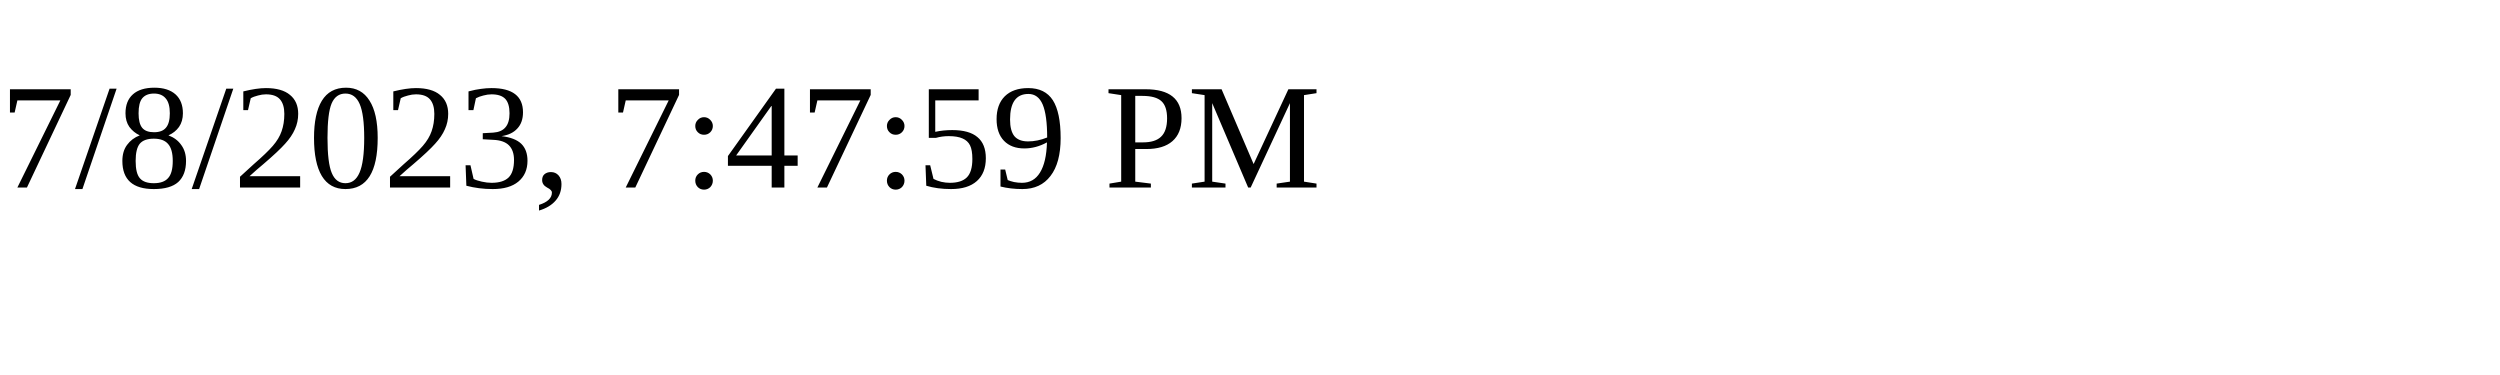
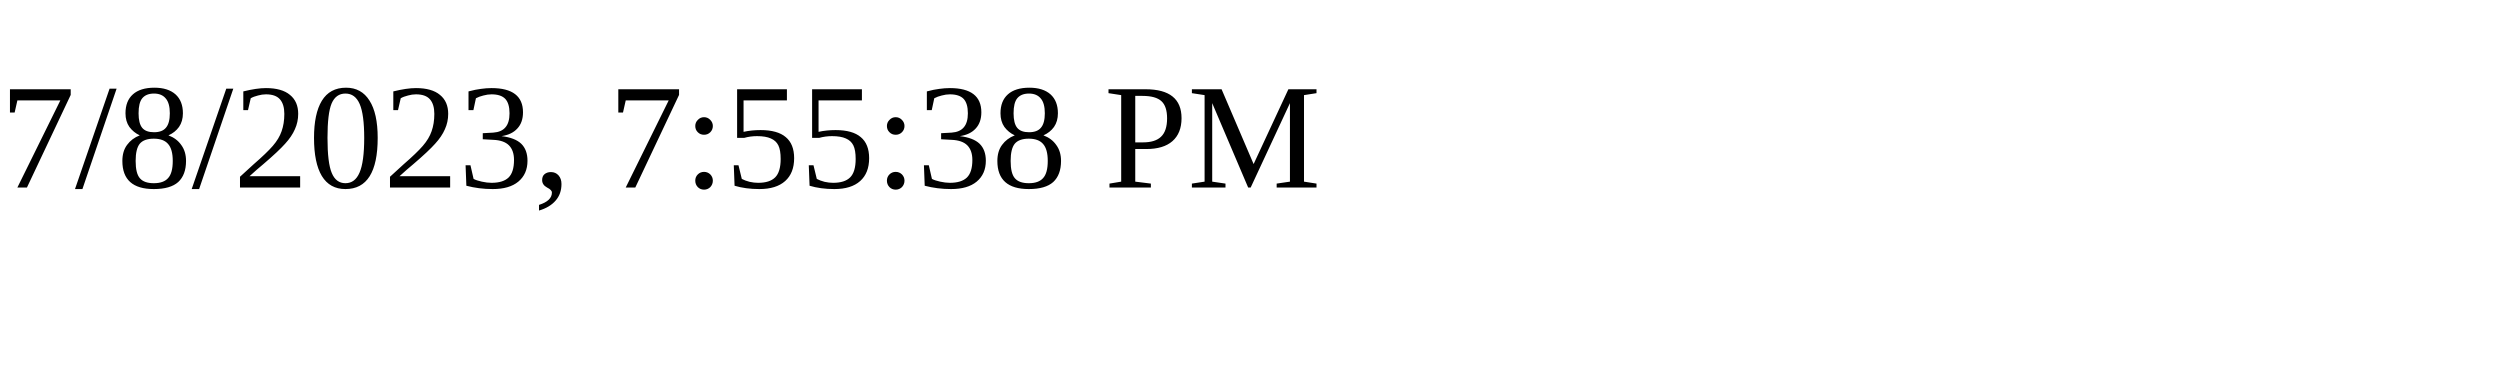
<svg xmlns="http://www.w3.org/2000/svg" height="30" width="200">
-   <text x="0" y="15">7/8/2023, 7:47:59 PM</text>
+   <text x="0" y="15">7/8/2023, 7:55:38 PM</text>
</svg>
